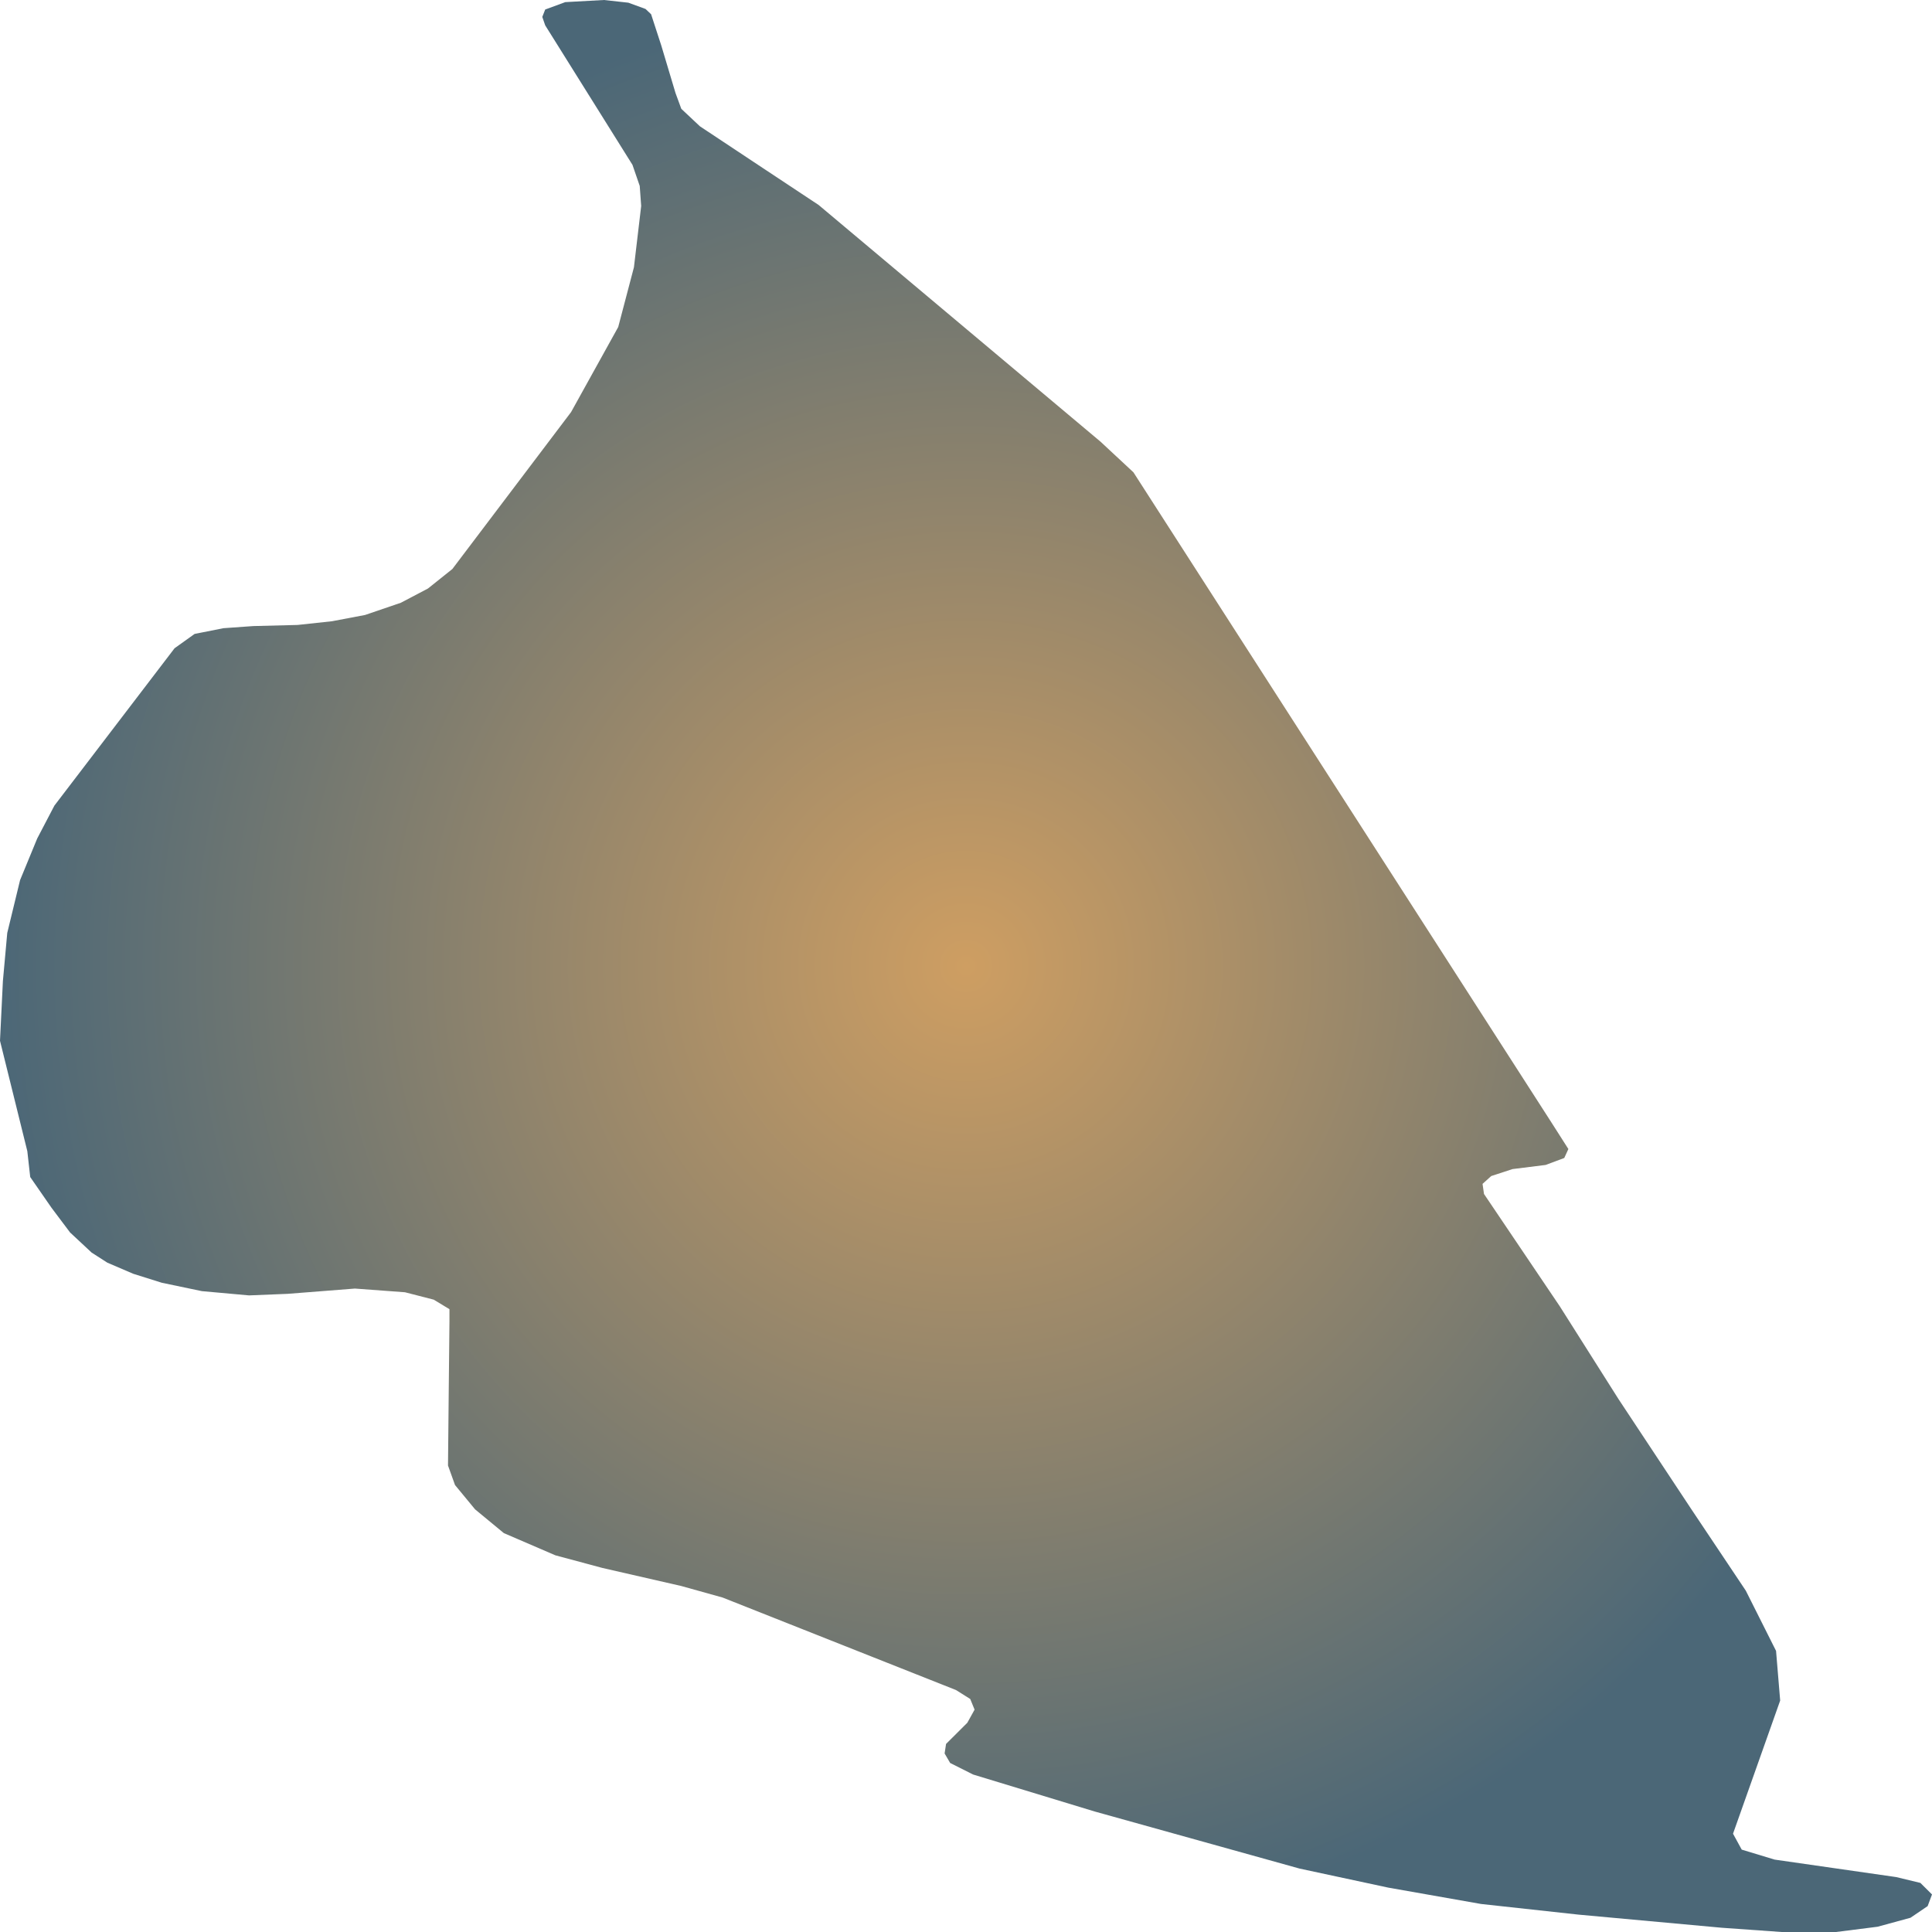
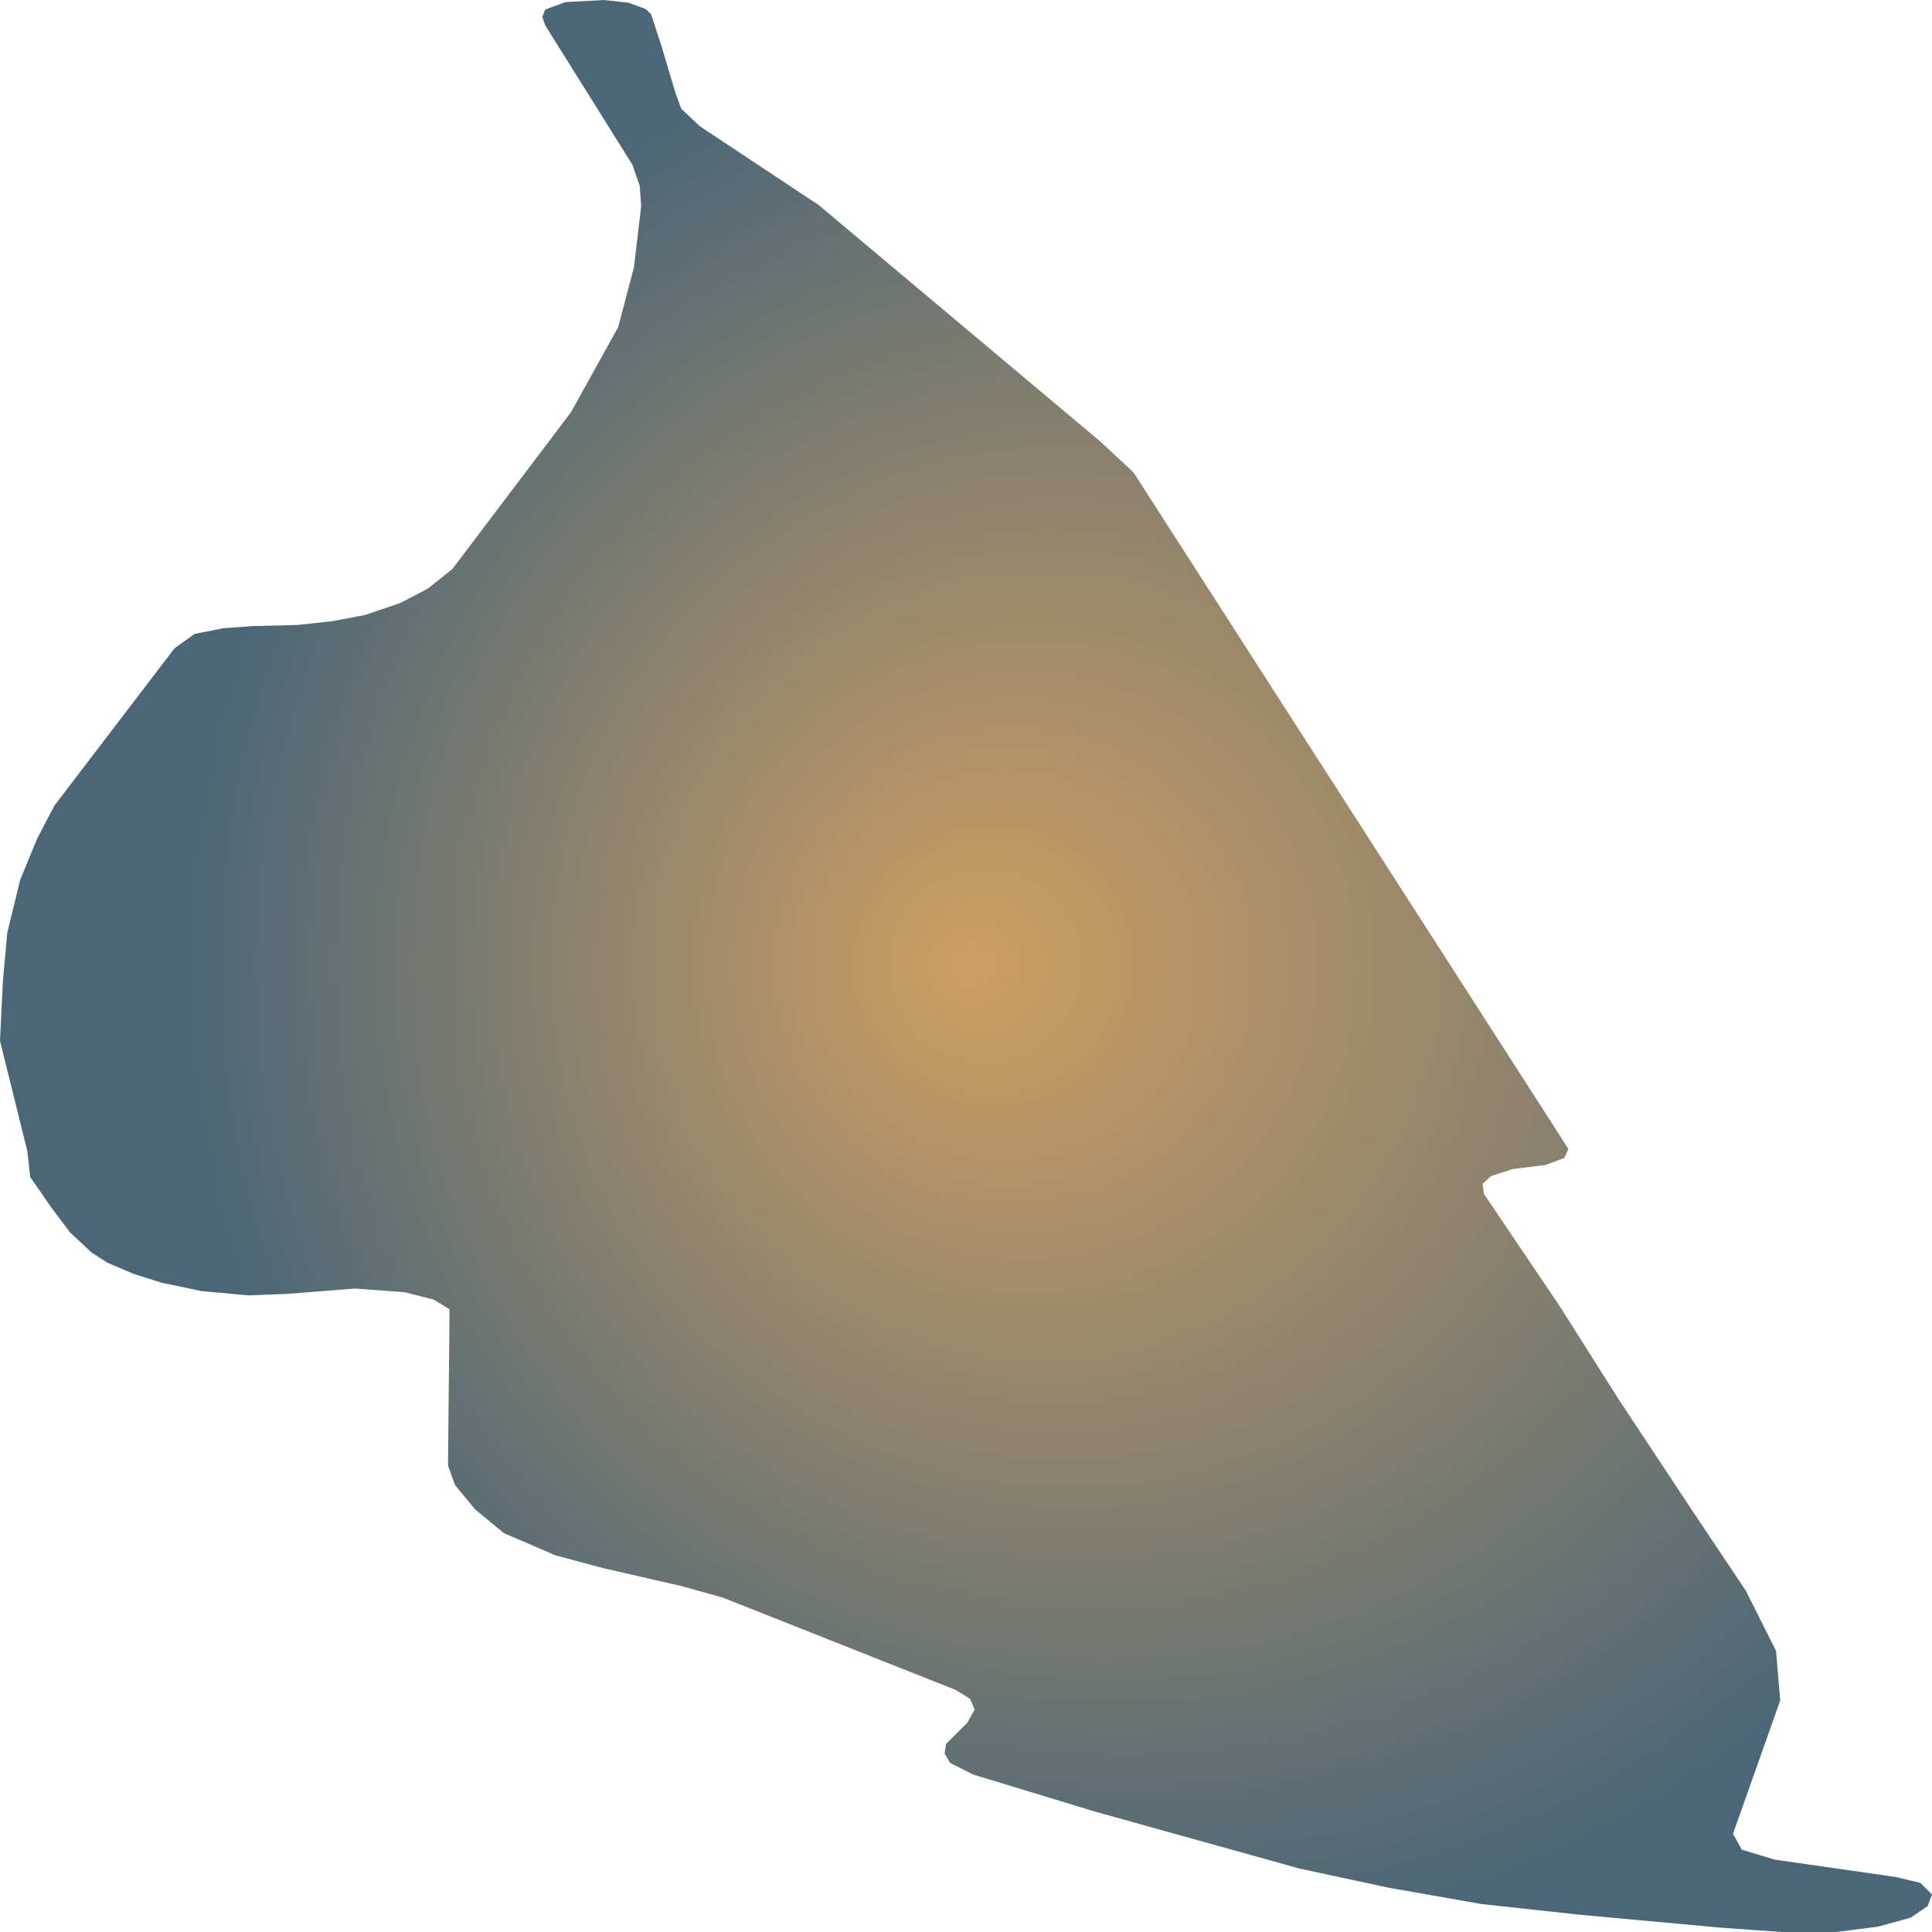
<svg xmlns="http://www.w3.org/2000/svg" width="500" height="500">"<defs>
-     <radialGradient id="grad1" cx="50%" cy="50%" r="50%" fx="50%" fy="50%">
+     <radialGradient id="grad1" cx="60%" cy="50%" r="50%" fx="50%" fy="50%">
      <stop offset="0%" stop-color="#ce9e62" />
      <stop offset="100%" stop-color="#4b6777" />
    </radialGradient>
  </defs>&gt;"<path d="M418.846,362.049 L437.742,390.62 L451.821,411.678 L459.642,427.254 L460.706,440.103 L448.505,474.562 L450.757,478.681 L459.267,481.262 L490.74,485.787 L496.997,487.296 L500.0,490.283 L498.874,493.3 L494.431,496.316 L485.922,498.637 L475.16,500.0 L461.081,500.0 L445.564,498.898 L408.522,495.504 L383.306,492.749 L359.279,488.514 L336.316,483.583 L283.319,468.819 L251.846,459.247 L245.902,456.259 L244.463,453.794 L244.838,451.328 L250.344,445.846 L252.221,442.453 L251.095,439.697 L247.403,437.377 L187.023,413.447 L176.323,410.459 L155.925,405.79 L143.724,402.512 L130.397,396.769 L122.951,390.62 L117.757,384.325 L115.943,379.278 L116.131,360.106 L116.318,341.948 L116.318,338.815 L112.251,336.35 L104.805,334.436 L91.853,333.478 L74.459,334.842 L64.448,335.248 L52.246,334.145 L41.86,331.97 L34.476,329.65 L27.781,326.778 L23.714,324.168 L18.145,318.976 L13.327,312.565 L7.821,304.618 L7.07,297.917 L0.0,269.347 L0.751,253.887 L1.877,241.443 L5.193,227.782 L9.636,216.992 L14.078,208.493 L45.176,167.769 L50.369,164.056 L57.815,162.577 L65.574,162.026 L77.024,161.736 L85.909,160.779 L94.481,159.154 L103.742,155.993 L110.75,152.309 L117.069,147.262 L147.791,106.654 L159.992,84.639 L164.06,69.179 L165.937,53.312 L165.561,48.12 L163.684,42.667 L141.096,6.555 L140.345,4.38 L141.096,2.465 L146.29,0.551 L156.301,0.0 L162.62,0.696 L167.063,2.32 L168.502,3.684 L171.13,11.747 L174.822,24.075 L176.323,28.165 L181.141,32.689 L197.41,43.48 L211.863,53.051 L284.82,114.311 L293.33,122.23 L401.452,290.405 L405.894,297.366 L404.83,299.687 L400.013,301.485 L391.44,302.558 L385.934,304.357 L383.682,306.387 L384.057,308.998 L403.704,338.119 L418.846,362.049" fill="url(#grad1)" stroke="none" />
</svg>
